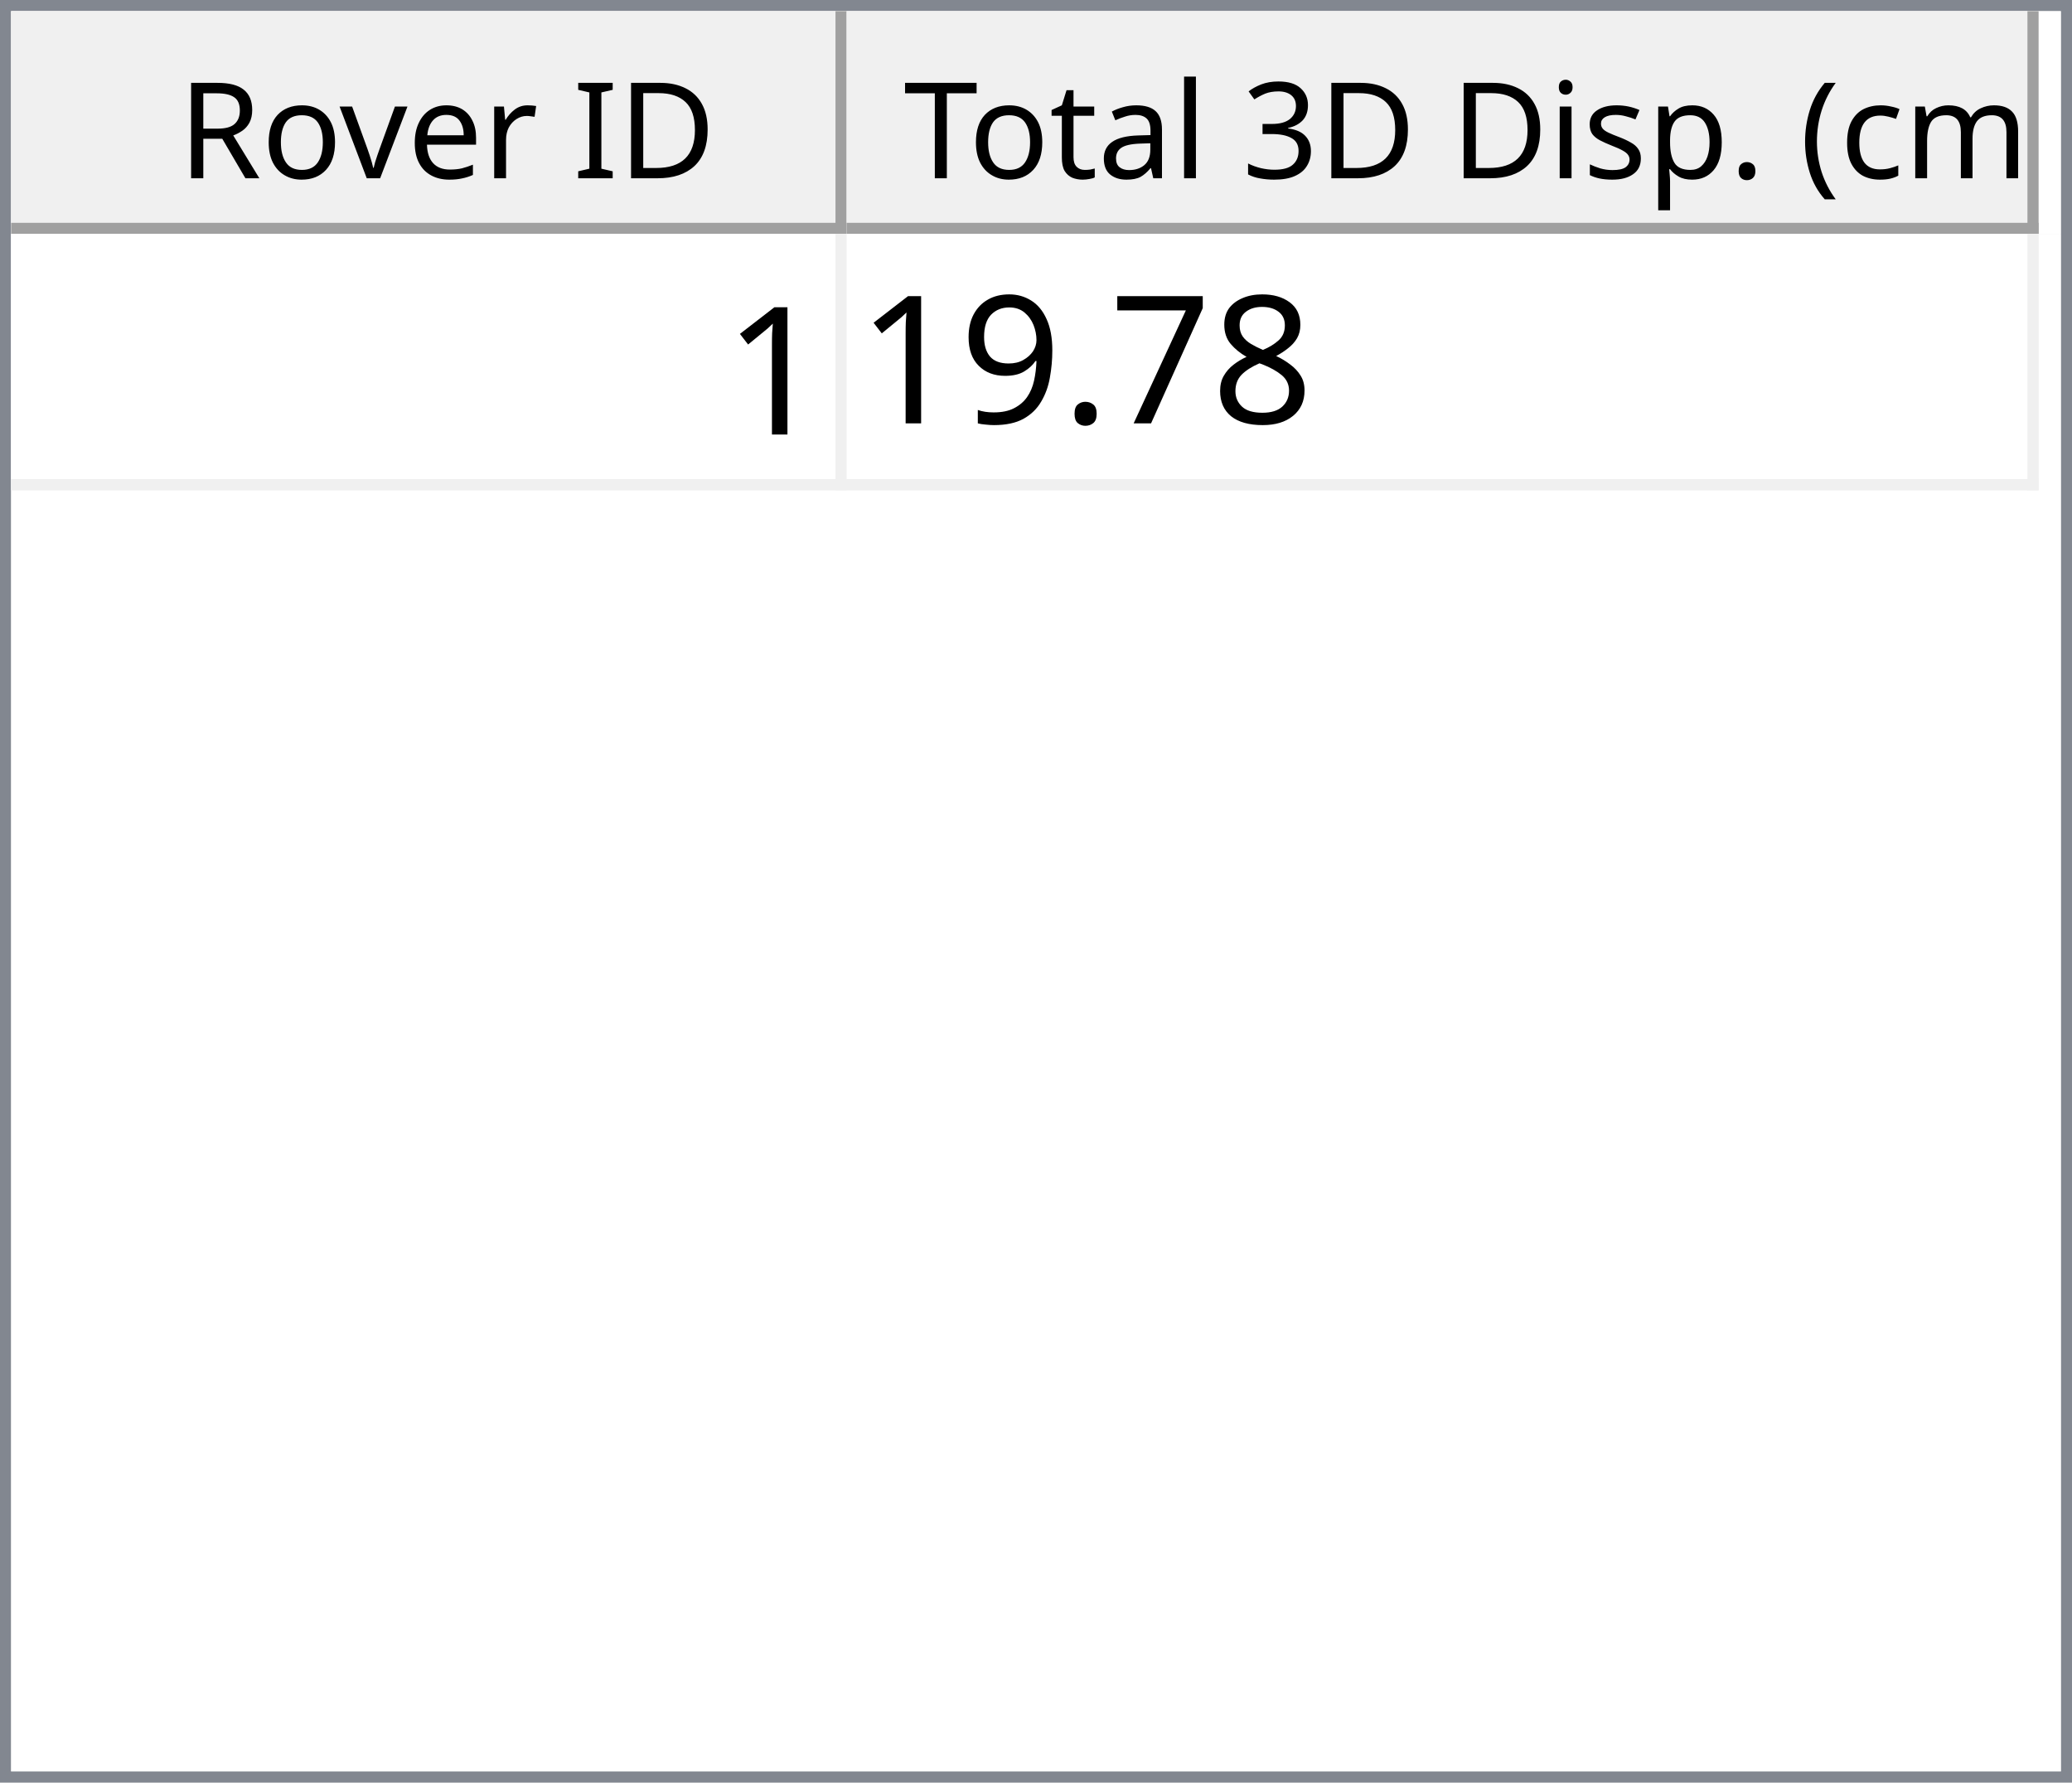
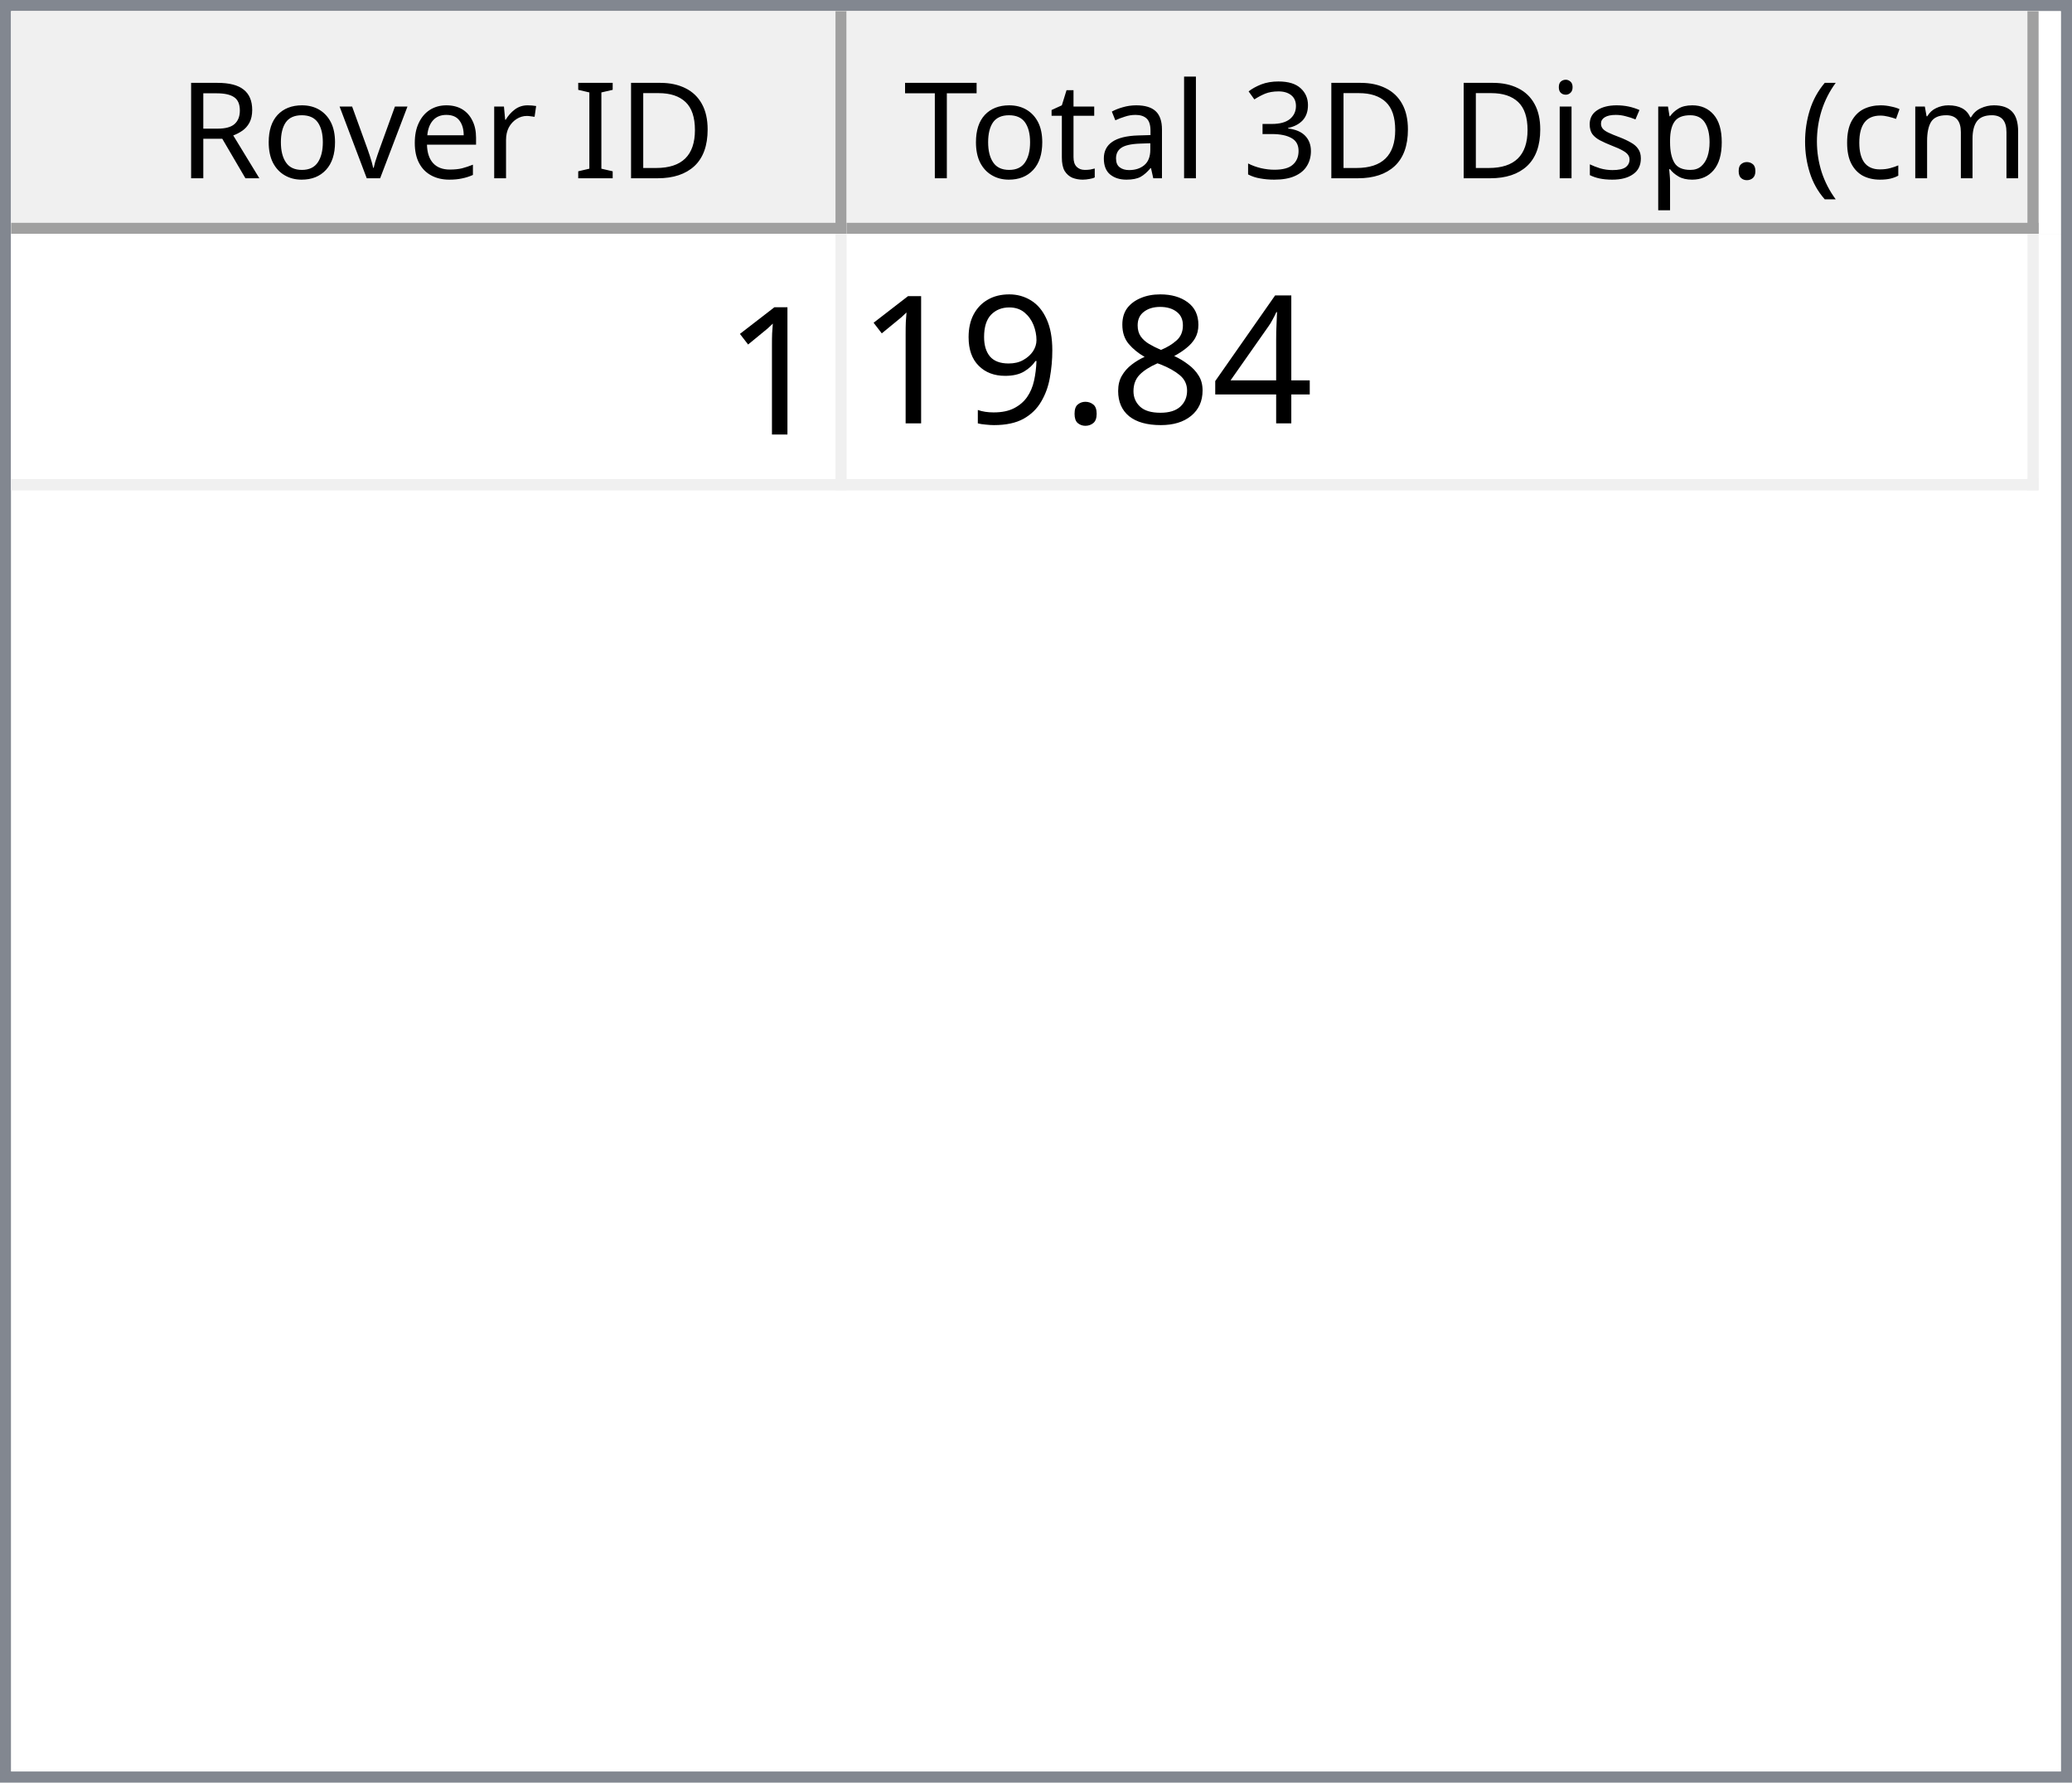
<svg xmlns="http://www.w3.org/2000/svg" style="fill-opacity:1; color-rendering:auto; color-interpolation:auto; text-rendering:auto; stroke:black; stroke-linecap:square; stroke-miterlimit:10; shape-rendering:auto; stroke-opacity:1; fill:black; stroke-dasharray:none; font-weight:normal; stroke-width:1; font-family:'Dialog'; font-style:normal; stroke-linejoin:miter; font-size:12px; stroke-dashoffset:0; image-rendering:auto;" width="186" height="160">
  <defs id="genericDefs" />
  <g>
    <defs id="defs1">
      <clipPath clipPathUnits="userSpaceOnUse" id="clipPath1">
        <path d="M0 0 L186 0 L186 160 L0 160 L0 0 Z" />
      </clipPath>
      <clipPath clipPathUnits="userSpaceOnUse" id="clipPath2">
        <path d="M0 0 L0 160 L186 160 L186 0 Z" />
      </clipPath>
      <clipPath clipPathUnits="userSpaceOnUse" id="clipPath3">
        <path d="M0 0 L0 20 L184 20 L184 0 Z" />
      </clipPath>
      <clipPath clipPathUnits="userSpaceOnUse" id="clipPath4">
        <path d="M0 0 L0 20 L75 20 L75 0 Z" />
      </clipPath>
      <clipPath clipPathUnits="userSpaceOnUse" id="clipPath5">
        <path d="M1 1 L1 19 L74 19 L74 1 Z" />
      </clipPath>
      <clipPath clipPathUnits="userSpaceOnUse" id="clipPath6">
        <path d="M0 0 L0 18 L73 18 L73 0 Z" />
      </clipPath>
      <clipPath clipPathUnits="userSpaceOnUse" id="clipPath7">
        <path d="M-0.5 -0.5 L-0.5 19.5 L74.5 19.5 L74.5 -0.5 Z" />
      </clipPath>
      <clipPath clipPathUnits="userSpaceOnUse" id="clipPath8">
        <path d="M0 0 L0 20 L107 20 L107 0 Z" />
      </clipPath>
      <clipPath clipPathUnits="userSpaceOnUse" id="clipPath9">
        <path d="M1 1 L1 19 L106 19 L106 1 Z" />
      </clipPath>
      <clipPath clipPathUnits="userSpaceOnUse" id="clipPath10">
        <path d="M0 0 L0 18 L105 18 L105 0 Z" />
      </clipPath>
      <clipPath clipPathUnits="userSpaceOnUse" id="clipPath11">
        <path d="M-0.5 -0.5 L-0.5 19.5 L106.5 19.5 L106.5 -0.5 Z" />
      </clipPath>
      <clipPath clipPathUnits="userSpaceOnUse" id="clipPath12">
        <path d="M0 0 L0 138 L184 138 L184 0 Z" />
      </clipPath>
      <clipPath clipPathUnits="userSpaceOnUse" id="clipPath13">
        <path d="M0 0 L0 23 L182 23 L182 0 Z" />
      </clipPath>
      <clipPath clipPathUnits="userSpaceOnUse" id="clipPath14">
        <path d="M-0.5 -0.5 L-0.5 22.5 L181.5 22.5 L181.5 -0.5 Z" />
      </clipPath>
      <clipPath clipPathUnits="userSpaceOnUse" id="clipPath15">
        <path d="M0 0 L0 22 L74 22 L74 0 Z" />
      </clipPath>
      <clipPath clipPathUnits="userSpaceOnUse" id="clipPath16">
        <path d="M0 0 L0 22 L106 22 L106 0 Z" />
      </clipPath>
      <font horiz-adv-x="64.551" id="font1">
        <font-face ascent="107.91" descent="25.098" units-per-em="100" style="font-style:normal; font-family:Segoe UI; font-weight:normal;" />
        <missing-glyph horiz-adv-x="64.551" d="M8.109 0 L8.109 68.266 L56.453 68.266 L56.453 0 L8.109 0 ZM15.328 7.234 L49.219 7.234 L49.219 61.031 L15.328 61.031 L15.328 7.234 Z" />
        <glyph unicode="D" horiz-adv-x="70.117" d="M9.188 0 L9.188 70.016 L28.516 70.016 Q65.531 70.016 65.531 35.891 Q65.531 19.672 55.25 9.836 Q44.969 0 27.734 0 L9.188 0 ZM17.391 62.594 L17.391 7.422 L27.828 7.422 Q41.609 7.422 49.273 14.797 Q56.938 22.172 56.938 35.688 Q56.938 62.594 28.328 62.594 L17.391 62.594 Z" />
        <glyph unicode="I" horiz-adv-x="26.611" d="M17.391 0 L9.188 0 L9.188 70.016 L17.391 70.016 L17.391 0 Z" />
        <glyph unicode=" " horiz-adv-x="27.393" d="" />
        <glyph unicode="r" horiz-adv-x="34.766" d="M34.188 41.891 Q32.078 43.5 28.125 43.5 Q23 43.5 19.555 38.672 Q16.109 33.844 16.109 25.484 L16.109 0 L8.109 0 L8.109 50 L16.109 50 L16.109 39.703 L16.312 39.703 Q18.016 44.969 21.531 47.922 Q25.047 50.875 29.391 50.875 Q32.516 50.875 34.188 50.203 L34.188 41.891 Z" />
        <glyph unicode="e" horiz-adv-x="52.295" d="M48.297 23 L12.984 23 Q13.188 14.656 17.484 10.109 Q21.781 5.562 29.297 5.562 Q37.75 5.562 44.828 11.141 L44.828 3.609 Q38.234 -1.172 27.391 -1.172 Q16.797 -1.172 10.742 5.641 Q4.688 12.453 4.688 24.812 Q4.688 36.469 11.305 43.82 Q17.922 51.172 27.734 51.172 Q37.547 51.172 42.922 44.828 Q48.297 38.484 48.297 27.203 L48.297 23 ZM40.094 29.781 Q40.047 36.719 36.75 40.578 Q33.453 44.438 27.594 44.438 Q21.922 44.438 17.969 40.383 Q14.016 36.328 13.094 29.781 L40.094 29.781 Z" />
        <glyph unicode="v" horiz-adv-x="47.9" d="M47.406 50 L27.484 0 L19.625 0 L0.688 50 L9.469 50 L22.172 13.672 Q23.578 9.672 23.922 6.688 L24.125 6.688 Q24.609 10.453 25.688 13.484 L38.969 50 L47.406 50 Z" />
        <glyph unicode="o" horiz-adv-x="58.594" d="M29 -1.172 Q17.922 -1.172 11.305 5.836 Q4.688 12.844 4.688 24.422 Q4.688 37.016 11.57 44.094 Q18.453 51.172 30.172 51.172 Q41.359 51.172 47.633 44.289 Q53.906 37.406 53.906 25.203 Q53.906 13.234 47.141 6.031 Q40.375 -1.172 29 -1.172 ZM29.594 44.438 Q21.875 44.438 17.383 39.188 Q12.891 33.938 12.891 24.703 Q12.891 15.828 17.43 10.695 Q21.969 5.562 29.594 5.562 Q37.359 5.562 41.531 10.594 Q45.703 15.625 45.703 24.906 Q45.703 34.281 41.531 39.359 Q37.359 44.438 29.594 44.438 Z" />
        <glyph unicode="R" horiz-adv-x="59.814" d="M59.375 0 L49.609 0 L37.891 19.625 Q36.281 22.359 34.766 24.289 Q33.25 26.219 31.664 27.438 Q30.078 28.656 28.25 29.219 Q26.422 29.781 24.125 29.781 L17.391 29.781 L17.391 0 L9.188 0 L9.188 70.016 L30.078 70.016 Q34.672 70.016 38.555 68.867 Q42.438 67.719 45.289 65.375 Q48.141 63.031 49.758 59.547 Q51.375 56.062 51.375 51.375 Q51.375 47.703 50.273 44.656 Q49.172 41.609 47.148 39.211 Q45.125 36.812 42.266 35.133 Q39.406 33.453 35.844 32.516 L35.844 32.328 Q37.594 31.547 38.891 30.547 Q40.188 29.547 41.359 28.18 Q42.531 26.812 43.68 25.078 Q44.828 23.344 46.234 21.047 L59.375 0 ZM17.391 62.594 L17.391 37.203 L28.516 37.203 Q31.594 37.203 34.203 38.133 Q36.812 39.062 38.719 40.797 Q40.625 42.531 41.703 45.047 Q42.781 47.562 42.781 50.688 Q42.781 56.297 39.141 59.445 Q35.5 62.594 28.609 62.594 L17.391 62.594 Z" />
        <glyph unicode=")" horiz-adv-x="30.176" d="M8.297 -15.922 L1.172 -15.922 Q16.406 2.344 16.406 26.812 Q16.406 51.469 1.078 70.016 L8.297 70.016 Q23.531 52.156 23.531 26.703 Q23.531 1.375 8.297 -15.922 Z" />
        <glyph unicode="m" horiz-adv-x="86.133" d="M79.109 0 L71.094 0 L71.094 28.719 Q71.094 37.016 68.531 40.727 Q65.969 44.438 59.906 44.438 Q54.781 44.438 51.195 39.75 Q47.609 35.062 47.609 28.516 L47.609 0 L39.594 0 L39.594 29.688 Q39.594 44.438 28.219 44.438 Q22.953 44.438 19.531 40.016 Q16.109 35.594 16.109 28.516 L16.109 0 L8.109 0 L8.109 50 L16.109 50 L16.109 42.094 L16.312 42.094 Q21.625 51.172 31.844 51.172 Q36.969 51.172 40.773 48.312 Q44.578 45.453 46 40.828 Q51.562 51.172 62.594 51.172 Q79.109 51.172 79.109 30.812 L79.109 0 Z" />
        <glyph unicode="c" horiz-adv-x="46.191" d="M42.188 2.297 Q36.422 -1.172 28.516 -1.172 Q17.828 -1.172 11.258 5.789 Q4.688 12.75 4.688 23.828 Q4.688 36.188 11.766 43.68 Q18.844 51.172 30.672 51.172 Q37.25 51.172 42.281 48.734 L42.281 40.531 Q36.719 44.438 30.375 44.438 Q22.703 44.438 17.797 38.945 Q12.891 33.453 12.891 24.516 Q12.891 15.719 17.508 10.641 Q22.125 5.562 29.891 5.562 Q36.422 5.562 42.188 9.906 L42.188 2.297 Z" />
        <glyph unicode="(" horiz-adv-x="30.176" d="M29.109 -15.922 L21.969 -15.922 Q6.844 1.375 6.844 26.703 Q6.844 52.156 21.969 70.016 L29.203 70.016 Q13.875 51.469 13.875 26.812 Q13.875 2.344 29.109 -15.922 Z" />
        <glyph unicode="." horiz-adv-x="21.68" d="M10.891 -1.078 Q8.641 -1.078 7.055 0.539 Q5.469 2.156 5.469 4.391 Q5.469 6.641 7.055 8.273 Q8.641 9.906 10.891 9.906 Q13.188 9.906 14.797 8.273 Q16.406 6.641 16.406 4.391 Q16.406 2.156 14.797 0.539 Q13.188 -1.078 10.891 -1.078 Z" />
        <glyph unicode="p" horiz-adv-x="58.789" d="M16.312 7.234 L16.109 7.234 L16.109 -23 L8.109 -23 L8.109 50 L16.109 50 L16.109 41.219 L16.312 41.219 Q22.219 51.172 33.594 51.172 Q43.266 51.172 48.688 44.461 Q54.109 37.75 54.109 26.469 Q54.109 13.922 48 6.375 Q41.891 -1.172 31.297 -1.172 Q21.578 -1.172 16.312 7.234 ZM16.109 27.391 L16.109 20.406 Q16.109 14.203 20.141 9.883 Q24.172 5.562 30.375 5.562 Q37.641 5.562 41.773 11.133 Q45.906 16.703 45.906 26.609 Q45.906 34.969 42.047 39.703 Q38.188 44.438 31.594 44.438 Q24.609 44.438 20.359 39.578 Q16.109 34.719 16.109 27.391 Z" />
        <glyph unicode="s" horiz-adv-x="42.432" d="M5.078 1.812 L5.078 10.406 Q11.625 5.562 19.484 5.562 Q30.031 5.562 30.031 12.594 Q30.031 14.594 29.125 15.992 Q28.219 17.391 26.68 18.461 Q25.141 19.531 23.07 20.383 Q21 21.234 18.609 22.172 Q15.281 23.484 12.766 24.828 Q10.25 26.172 8.57 27.859 Q6.891 29.547 6.031 31.695 Q5.172 33.844 5.172 36.719 Q5.172 40.234 6.789 42.945 Q8.406 45.656 11.086 47.484 Q13.766 49.312 17.211 50.242 Q20.656 51.172 24.312 51.172 Q30.812 51.172 35.938 48.922 L35.938 40.828 Q30.422 44.438 23.25 44.438 Q21 44.438 19.195 43.922 Q17.391 43.406 16.094 42.477 Q14.797 41.547 14.086 40.258 Q13.375 38.969 13.375 37.406 Q13.375 35.453 14.086 34.133 Q14.797 32.812 16.164 31.789 Q17.531 30.766 19.484 29.938 Q21.438 29.109 23.922 28.125 Q27.25 26.859 29.883 25.516 Q32.516 24.172 34.375 22.484 Q36.234 20.797 37.234 18.602 Q38.234 16.406 38.234 13.375 Q38.234 9.672 36.602 6.938 Q34.969 4.203 32.234 2.398 Q29.5 0.594 25.93 -0.289 Q22.359 -1.172 18.453 -1.172 Q10.75 -1.172 5.078 1.812 Z" />
        <glyph unicode="i" horiz-adv-x="24.219" d="M12.203 62.703 Q10.062 62.703 8.547 64.164 Q7.031 65.625 7.031 67.875 Q7.031 70.125 8.547 71.609 Q10.062 73.094 12.203 73.094 Q14.406 73.094 15.945 71.609 Q17.484 70.125 17.484 67.875 Q17.484 65.719 15.945 64.211 Q14.406 62.703 12.203 62.703 ZM16.109 0 L8.109 0 L8.109 50 L16.109 50 L16.109 0 Z" />
        <glyph unicode="3" horiz-adv-x="53.906" d="M46.531 19.828 Q46.531 15.094 44.75 11.211 Q42.969 7.328 39.719 4.57 Q36.469 1.812 31.93 0.297 Q27.391 -1.219 21.922 -1.219 Q11.922 -1.219 6 2.594 L6 11.188 Q13.094 5.609 22.219 5.609 Q25.875 5.609 28.828 6.539 Q31.781 7.469 33.906 9.227 Q36.031 10.984 37.18 13.477 Q38.328 15.969 38.328 19.094 Q38.328 32.812 18.797 32.812 L12.984 32.812 L12.984 39.594 L18.5 39.594 Q35.797 39.594 35.797 52.484 Q35.797 64.406 22.609 64.406 Q15.188 64.406 8.688 59.422 L8.688 67.188 Q15.375 71.188 24.609 71.188 Q29 71.188 32.57 69.969 Q36.141 68.75 38.68 66.555 Q41.219 64.359 42.609 61.281 Q44 58.203 44 54.5 Q44 40.672 30.031 36.719 L30.031 36.531 Q33.594 36.141 36.625 34.797 Q39.656 33.453 41.852 31.305 Q44.047 29.156 45.289 26.25 Q46.531 23.344 46.531 19.828 Z" />
        <glyph unicode="l" horiz-adv-x="24.219" d="M16.109 0 L8.109 0 L8.109 74.031 L16.109 74.031 L16.109 0 Z" />
        <glyph unicode="a" horiz-adv-x="50.879" d="M43.891 0 L35.891 0 L35.891 7.812 L35.688 7.812 Q30.469 -1.172 20.312 -1.172 Q12.844 -1.172 8.617 2.781 Q4.391 6.734 4.391 13.281 Q4.391 27.297 20.906 29.594 L35.891 31.688 Q35.891 44.438 25.594 44.438 Q16.547 44.438 9.281 38.281 L9.281 46.484 Q16.656 51.172 26.266 51.172 Q43.891 51.172 43.891 32.516 L43.891 0 ZM35.891 25.297 L23.828 23.641 Q18.266 22.859 15.43 20.875 Q12.594 18.891 12.594 13.875 Q12.594 10.203 15.211 7.883 Q17.828 5.562 22.172 5.562 Q28.125 5.562 32.008 9.742 Q35.891 13.922 35.891 20.312 L35.891 25.297 Z" />
        <glyph unicode="t" horiz-adv-x="33.887" d="M31.297 0.484 Q28.469 -1.078 23.828 -1.078 Q10.688 -1.078 10.688 13.578 L10.688 43.172 L2.094 43.172 L2.094 50 L10.688 50 L10.688 62.203 L18.703 64.797 L18.703 50 L31.297 50 L31.297 43.172 L18.703 43.172 L18.703 14.984 Q18.703 9.969 20.414 7.82 Q22.125 5.672 26.078 5.672 Q29.109 5.672 31.297 7.328 L31.297 0.484 Z" />
        <glyph unicode="T" horiz-adv-x="52.393" d="M50.594 62.594 L30.375 62.594 L30.375 0 L22.172 0 L22.172 62.594 L2 62.594 L2 70.016 L50.594 70.016 L50.594 62.594 Z" />
      </font>
      <font horiz-adv-x="75.0" id="font2">
        <font-face ascent="100.537" descent="21.973" units-per-em="100" style="font-style:normal; font-family:sans-serif; font-weight:normal;" />
        <missing-glyph horiz-adv-x="75.0" d="M12.5 0 L12.5 62.5 L62.5 62.5 L62.5 0 L12.5 0 ZM14.062 1.562 L60.938 1.562 L60.938 60.938 L14.062 60.938 L14.062 1.562 Z" />
        <glyph unicode="1" horiz-adv-x="55.615" d="M37.25 0 L28.469 0 L28.469 56 Q25.297 52.984 20.141 49.953 Q14.984 46.922 10.891 45.406 L10.891 53.906 Q18.266 57.375 23.781 62.305 Q29.297 67.234 31.594 71.875 L37.25 71.875 L37.25 0 Z" />
+         <glyph unicode="4" horiz-adv-x="55.615" d="M32.328 0 L32.328 17.141 L1.266 17.141 L1.266 25.203 L33.938 71.578 L41.109 71.578 L41.109 25.203 L50.781 25.203 L50.781 17.141 L41.109 17.141 L41.109 0 L32.328 0 ZM32.328 25.203 L32.328 57.469 L9.906 25.203 L32.328 25.203 Z" />
        <glyph unicode="8" horiz-adv-x="55.615" d="M17.672 38.812 Q12.203 40.828 9.57 44.539 Q6.938 48.25 6.938 53.422 Q6.938 61.234 12.555 66.555 Q18.172 71.875 27.484 71.875 Q36.859 71.875 42.578 66.43 Q48.297 60.984 48.297 53.172 Q48.297 48.188 45.68 44.508 Q43.062 40.828 37.75 38.812 Q44.344 36.672 47.781 31.883 Q51.219 27.094 51.219 20.453 Q51.219 11.281 44.727 5.031 Q38.234 -1.219 27.641 -1.219 Q17.047 -1.219 10.547 5.055 Q4.047 11.328 4.047 20.703 Q4.047 27.688 7.594 32.398 Q11.141 37.109 17.672 38.812 ZM15.922 53.719 Q15.922 48.641 19.195 45.414 Q22.469 42.188 27.688 42.188 Q32.766 42.188 36.016 45.383 Q39.266 48.578 39.266 53.219 Q39.266 58.062 35.914 61.359 Q32.562 64.656 27.594 64.656 Q22.562 64.656 19.242 61.43 Q15.922 58.203 15.922 53.719 ZM13.094 20.656 Q13.094 16.891 14.875 13.375 Q16.656 9.859 20.172 7.93 Q23.688 6 27.734 6 Q34.031 6 38.133 10.055 Q42.234 14.109 42.234 20.359 Q42.234 26.703 38.016 30.859 Q33.797 35.016 27.438 35.016 Q21.234 35.016 17.164 30.914 Q13.094 26.812 13.094 20.656 Z" />
-         <glyph unicode="7" horiz-adv-x="55.615" d="M4.734 62.203 L4.734 70.656 L51.078 70.656 L51.078 63.812 Q44.234 56.547 37.523 44.484 Q30.812 32.422 27.156 19.672 Q24.516 10.688 23.781 0 L14.75 0 Q14.891 8.453 18.062 20.414 Q21.234 32.375 27.172 43.484 Q33.109 54.594 39.797 62.203 L4.734 62.203 Z" />
        <glyph unicode="." horiz-adv-x="27.783" d="M9.078 0 L9.078 10.016 L19.094 10.016 L19.094 0 L9.078 0 Z" />
        <glyph unicode="9" horiz-adv-x="55.615" d="M5.469 16.547 L13.922 17.328 Q14.984 11.375 18.016 8.688 Q21.047 6 25.781 6 Q29.828 6 32.883 7.859 Q35.938 9.719 37.891 12.82 Q39.844 15.922 41.164 21.195 Q42.484 26.469 42.484 31.938 Q42.484 32.516 42.438 33.688 Q39.797 29.5 35.234 26.883 Q30.672 24.266 25.344 24.266 Q16.453 24.266 10.305 30.711 Q4.156 37.156 4.156 47.703 Q4.156 58.594 10.578 65.234 Q17 71.875 26.656 71.875 Q33.641 71.875 39.43 68.117 Q45.219 64.359 48.219 57.398 Q51.219 50.438 51.219 37.25 Q51.219 23.531 48.242 15.406 Q45.266 7.281 39.383 3.031 Q33.5 -1.219 25.594 -1.219 Q17.188 -1.219 11.867 3.445 Q6.547 8.109 5.469 16.547 ZM41.453 48.141 Q41.453 55.719 37.43 60.156 Q33.406 64.594 27.734 64.594 Q21.875 64.594 17.531 59.812 Q13.188 55.031 13.188 47.406 Q13.188 40.578 17.312 36.305 Q21.438 32.031 27.484 32.031 Q33.594 32.031 37.523 36.305 Q41.453 40.578 41.453 48.141 Z" />
      </font>
    </defs>
    <g style="fill:white; stroke:white;">
      <rect x="0" y="0" width="186" style="clip-path:url(#clipPath1); stroke:none;" height="160" />
    </g>
    <g style="fill:white; text-rendering:optimizeSpeed; color-rendering:optimizeSpeed; image-rendering:optimizeSpeed; shape-rendering:crispEdges; stroke:white; color-interpolation:sRGB;">
      <rect x="0" width="186" height="160" y="0" style="stroke:none;" />
      <path style="stroke:none;" d="M0 160 L186 160 L186 0 L0 0 Z" />
    </g>
    <g style="fill:rgb(240,240,240); font-family:'Segoe UI'; stroke:rgb(240,240,240);">
      <rect x="0" y="0" width="186" style="clip-path:url(#clipPath2); stroke:none;" height="160" />
    </g>
    <g style="fill:rgb(130,135,144); font-family:'Segoe UI'; stroke:rgb(130,135,144);">
      <path d="M0 0 L186 0 L186 160 L0 160 L0 0 ZM1 1 L185 1 L185 159 L1 159 L1 1 Z" style="fill-rule:evenodd; clip-path:url(#clipPath2); stroke:none;" />
    </g>
    <g style="fill:white; font-family:'Segoe UI'; stroke:white;" transform="translate(1,1)">
      <rect x="0" y="0" width="184" style="clip-path:url(#clipPath3); stroke:none;" height="20" />
    </g>
    <g style="fill:rgb(240,240,240); font-family:'Segoe UI'; stroke:rgb(240,240,240);" transform="translate(1,1)">
      <rect x="0" y="0" width="75" style="clip-path:url(#clipPath4); stroke:none;" height="20" />
    </g>
    <g style="font-family:'Segoe UI';" transform="translate(2,2)">
      <text x="14" xml:space="preserve" y="14" style="clip-path:url(#clipPath6); stroke:none;">Rover ID</text>
    </g>
    <g style="fill:rgb(160,160,160); font-family:'Segoe UI'; stroke:rgb(160,160,160); stroke-linejoin:bevel;" transform="translate(1.5,1.5)">
      <line x1="74" x2="74" y1="0" style="fill:none; clip-path:url(#clipPath7);" y2="19" />
    </g>
    <g style="fill:rgb(160,160,160); font-family:'Segoe UI'; stroke:rgb(160,160,160); stroke-linejoin:bevel;" transform="matrix(1,0,0,1,1,1) translate(0.5,0.5)">
      <line x1="0" x2="74" y1="19" style="fill:none; clip-path:url(#clipPath7);" y2="19" />
    </g>
    <g style="fill:rgb(240,240,240); font-family:'Segoe UI'; stroke:rgb(240,240,240);" transform="translate(76,1)">
      <rect x="0" y="0" width="107" style="clip-path:url(#clipPath8); stroke:none;" height="20" />
    </g>
    <g style="font-family:'Segoe UI';" transform="translate(77,2)">
      <text x="1" xml:space="preserve" y="14" style="clip-path:url(#clipPath10); stroke:none;"> Total 3D Disp. (cm)</text>
    </g>
    <g style="fill:rgb(160,160,160); font-family:'Segoe UI'; stroke:rgb(160,160,160); stroke-linejoin:bevel;" transform="translate(76.5,1.5)">
      <line x1="106" x2="106" y1="0" style="fill:none; clip-path:url(#clipPath11);" y2="19" />
    </g>
    <g style="fill:rgb(160,160,160); font-family:'Segoe UI'; stroke:rgb(160,160,160); stroke-linejoin:bevel;" transform="matrix(1,0,0,1,76,1) translate(0.5,0.5)">
      <line x1="0" x2="106" y1="19" style="fill:none; clip-path:url(#clipPath11);" y2="19" />
    </g>
    <g style="fill:white; font-family:'Segoe UI'; stroke:white;" transform="translate(1,21)">
      <rect x="0" y="0" width="184" style="clip-path:url(#clipPath12); stroke:none;" height="138" />
    </g>
    <g style="fill:rgb(240,240,240); font-size:16px; font-family:sans-serif; stroke:rgb(240,240,240);" transform="translate(1,21)">
      <rect x="0" y="0" width="182" style="clip-path:url(#clipPath13); stroke:none;" height="23" />
      <line transform="translate(0.5,0.5)" x1="0" x2="181" y1="22" style="clip-path:url(#clipPath14); fill:none; stroke-linejoin:bevel;" y2="22" />
    </g>
    <g transform="matrix(1,0,0,1,1,21) translate(0.5,0.5)" style="fill:rgb(240,240,240); font-size:16px; font-family:sans-serif; stroke:rgb(240,240,240); stroke-linejoin:bevel;">
      <line x1="74" x2="74" y1="0" style="fill:none; clip-path:url(#clipPath14);" y2="22" />
    </g>
    <g transform="matrix(1,0,0,1,1,21) translate(0.5,0.5)" style="fill:rgb(240,240,240); font-size:16px; font-family:sans-serif; stroke:rgb(240,240,240); stroke-linejoin:bevel;">
      <line x1="181" x2="181" y1="0" style="fill:none; clip-path:url(#clipPath14);" y2="22" />
    </g>
    <g style="fill:white; font-size:16px; font-family:sans-serif; stroke:white;" transform="matrix(1,0,0,1,1,21)">
      <rect x="0" y="0" width="74" style="clip-path:url(#clipPath15); stroke:none;" height="22" />
      <text x="64" y="18" style="fill:black; clip-path:url(#clipPath15); stroke:none;" xml:space="preserve">1</text>
    </g>
    <g style="fill:white; font-size:16px; font-family:sans-serif; stroke:white;" transform="matrix(1,0,0,1,1,21) translate(75,0)">
      <rect x="0" y="0" width="106" style="clip-path:url(#clipPath16); stroke:none;" height="22" />
-       <text x="1" y="17" style="fill:black; clip-path:url(#clipPath16); stroke:none;" xml:space="preserve">19.78</text>
+       <text x="1" y="17" style="fill:black; clip-path:url(#clipPath16); stroke:none;" xml:space="preserve">19.84</text>
    </g>
  </g>
</svg>
